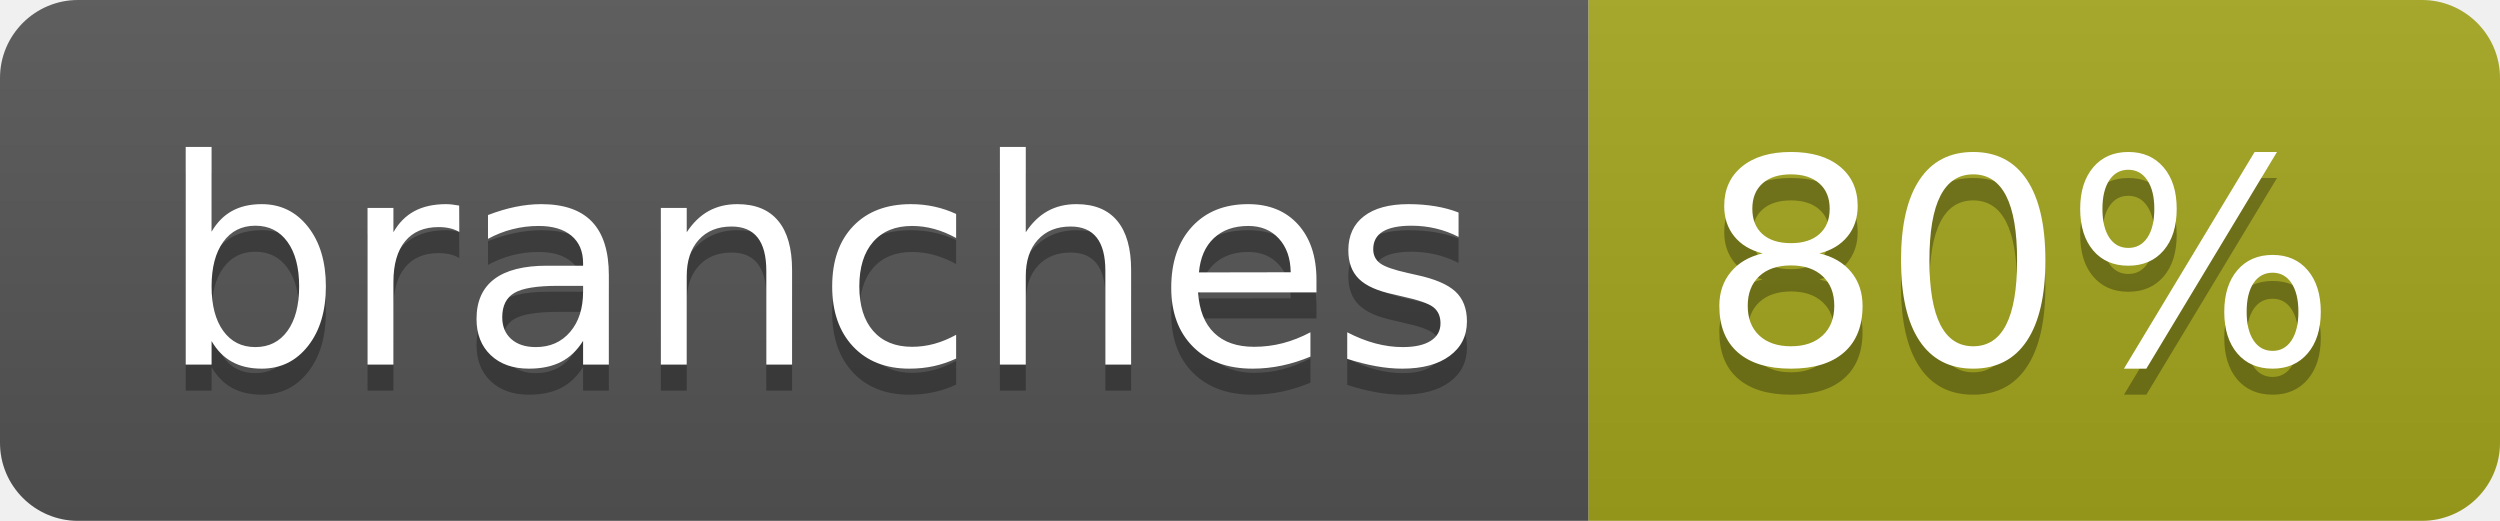
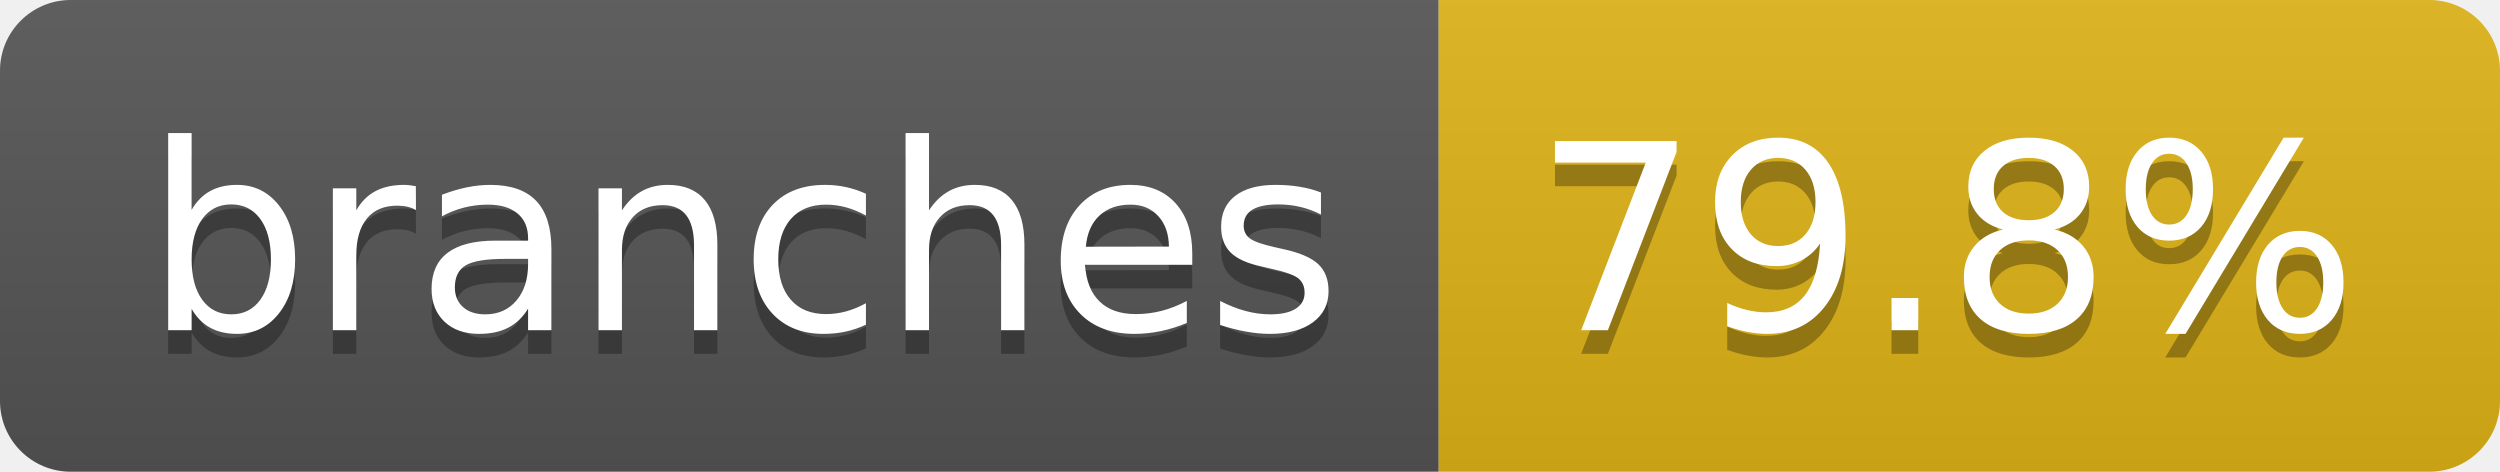
- <svg xmlns="http://www.w3.org/2000/svg" width="96" height="20" role="img" aria-label="branches: 80%">
+ <svg xmlns="http://www.w3.org/2000/svg" width="106" height="20" role="img" aria-label="branches: 79.8%">
  <linearGradient id="s" x2="0" y2="100%">
    <stop offset="0" stop-color="#bbb" stop-opacity=".1" />
    <stop offset="1" stop-opacity=".1" />
  </linearGradient>
  <clipPath id="r">
-     <rect width="96" height="20" rx="3" fill="#fff" />
+     <rect width="106" height="20" rx="3" fill="#fff" />
  </clipPath>
  <g clip-path="url(#r)">
    <rect width="61" height="20" fill="#555" />
-     <rect x="61" width="35" height="20" fill="#a4a61d" />
-     <rect width="96" height="20" fill="url(#s)" />
+     <rect x="61" width="45" height="20" fill="#dfb317" />
+     <rect width="106" height="20" fill="url(#s)" />
  </g>
  <g fill="#fff" text-anchor="middle" font-family="Verdana,Geneva,DejaVu Sans,sans-serif" text-rendering="geometricPrecision" font-size="110">
    <text aria-hidden="true" x="315" y="150" fill="#010101" fill-opacity=".3" transform="scale(.1)" textLength="507">branches</text>
    <text x="315" y="140" transform="scale(.1)" fill="#fff" textLength="507">branches</text>
-     <text aria-hidden="true" x="775" y="150" fill="#010101" fill-opacity=".3" transform="scale(.1)" textLength="245">80%</text>
-     <text x="775" y="140" transform="scale(.1)" fill="#fff" textLength="245">80%</text>
+     <text aria-hidden="true" x="825" y="150" fill="#010101" fill-opacity=".3" transform="scale(.1)" textLength="350">79.8%</text>
+     <text x="825" y="140" transform="scale(.1)" fill="#fff" textLength="350">79.8%</text>
  </g>
</svg>
